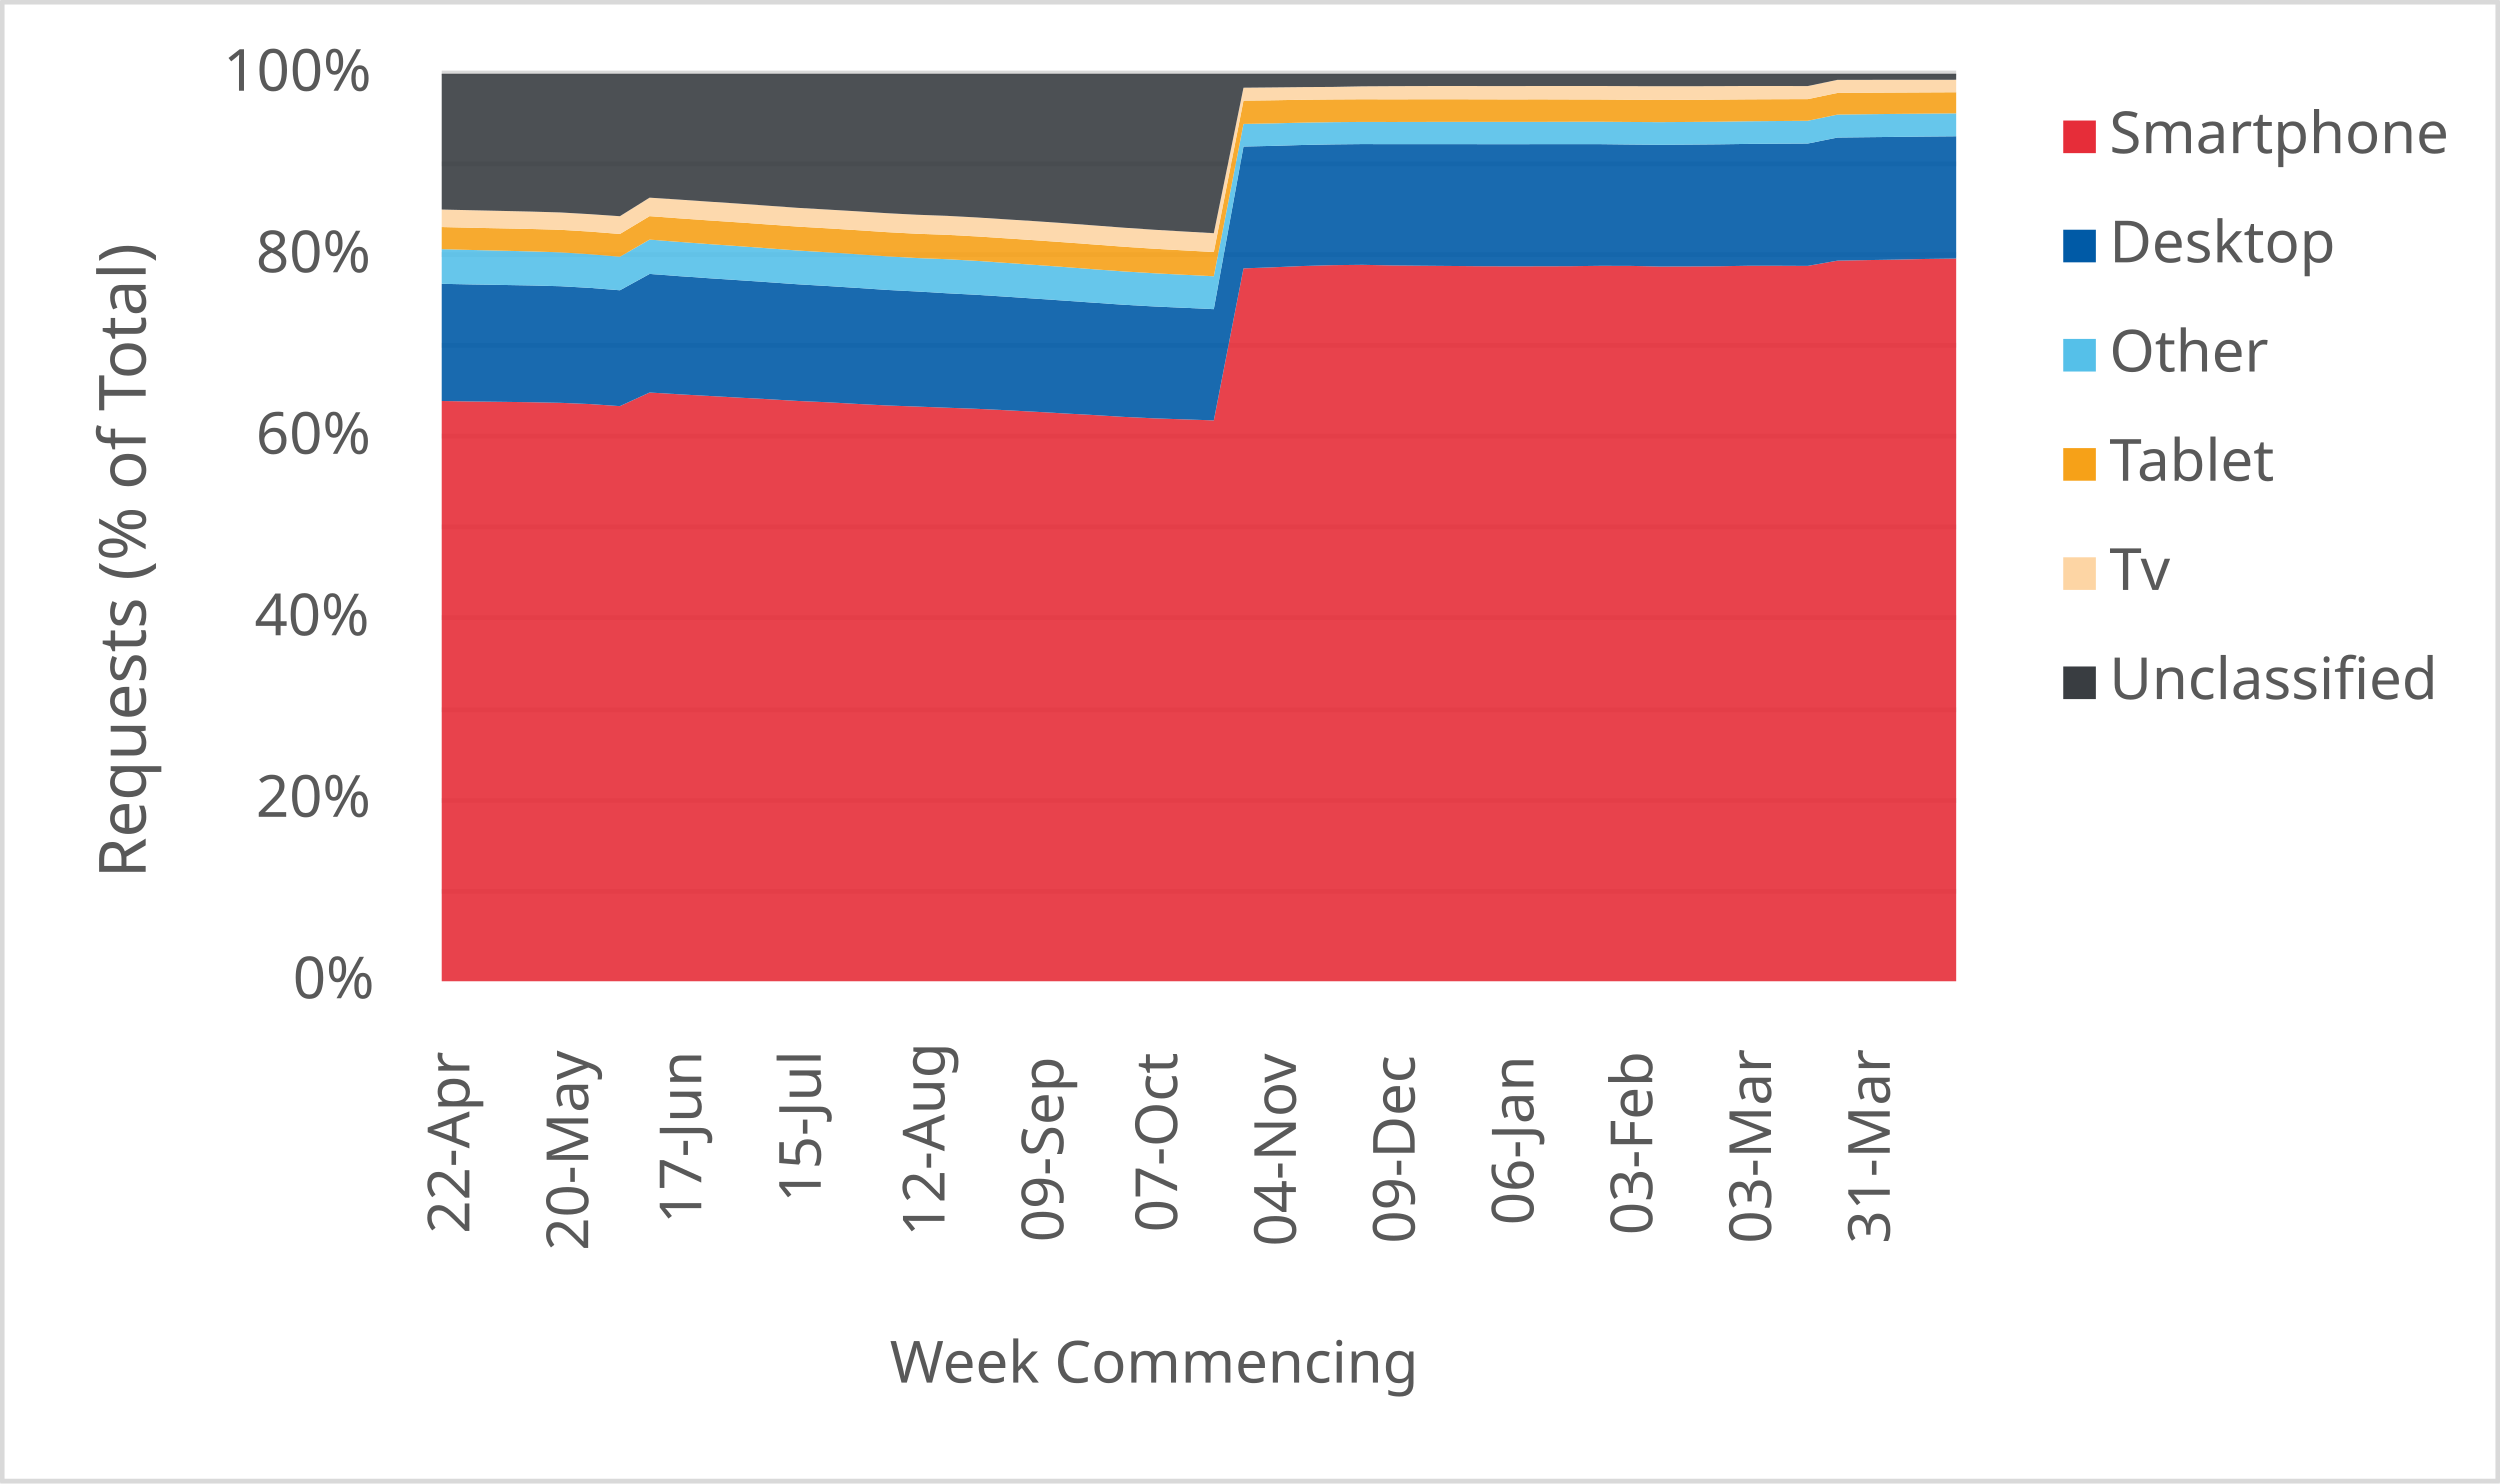
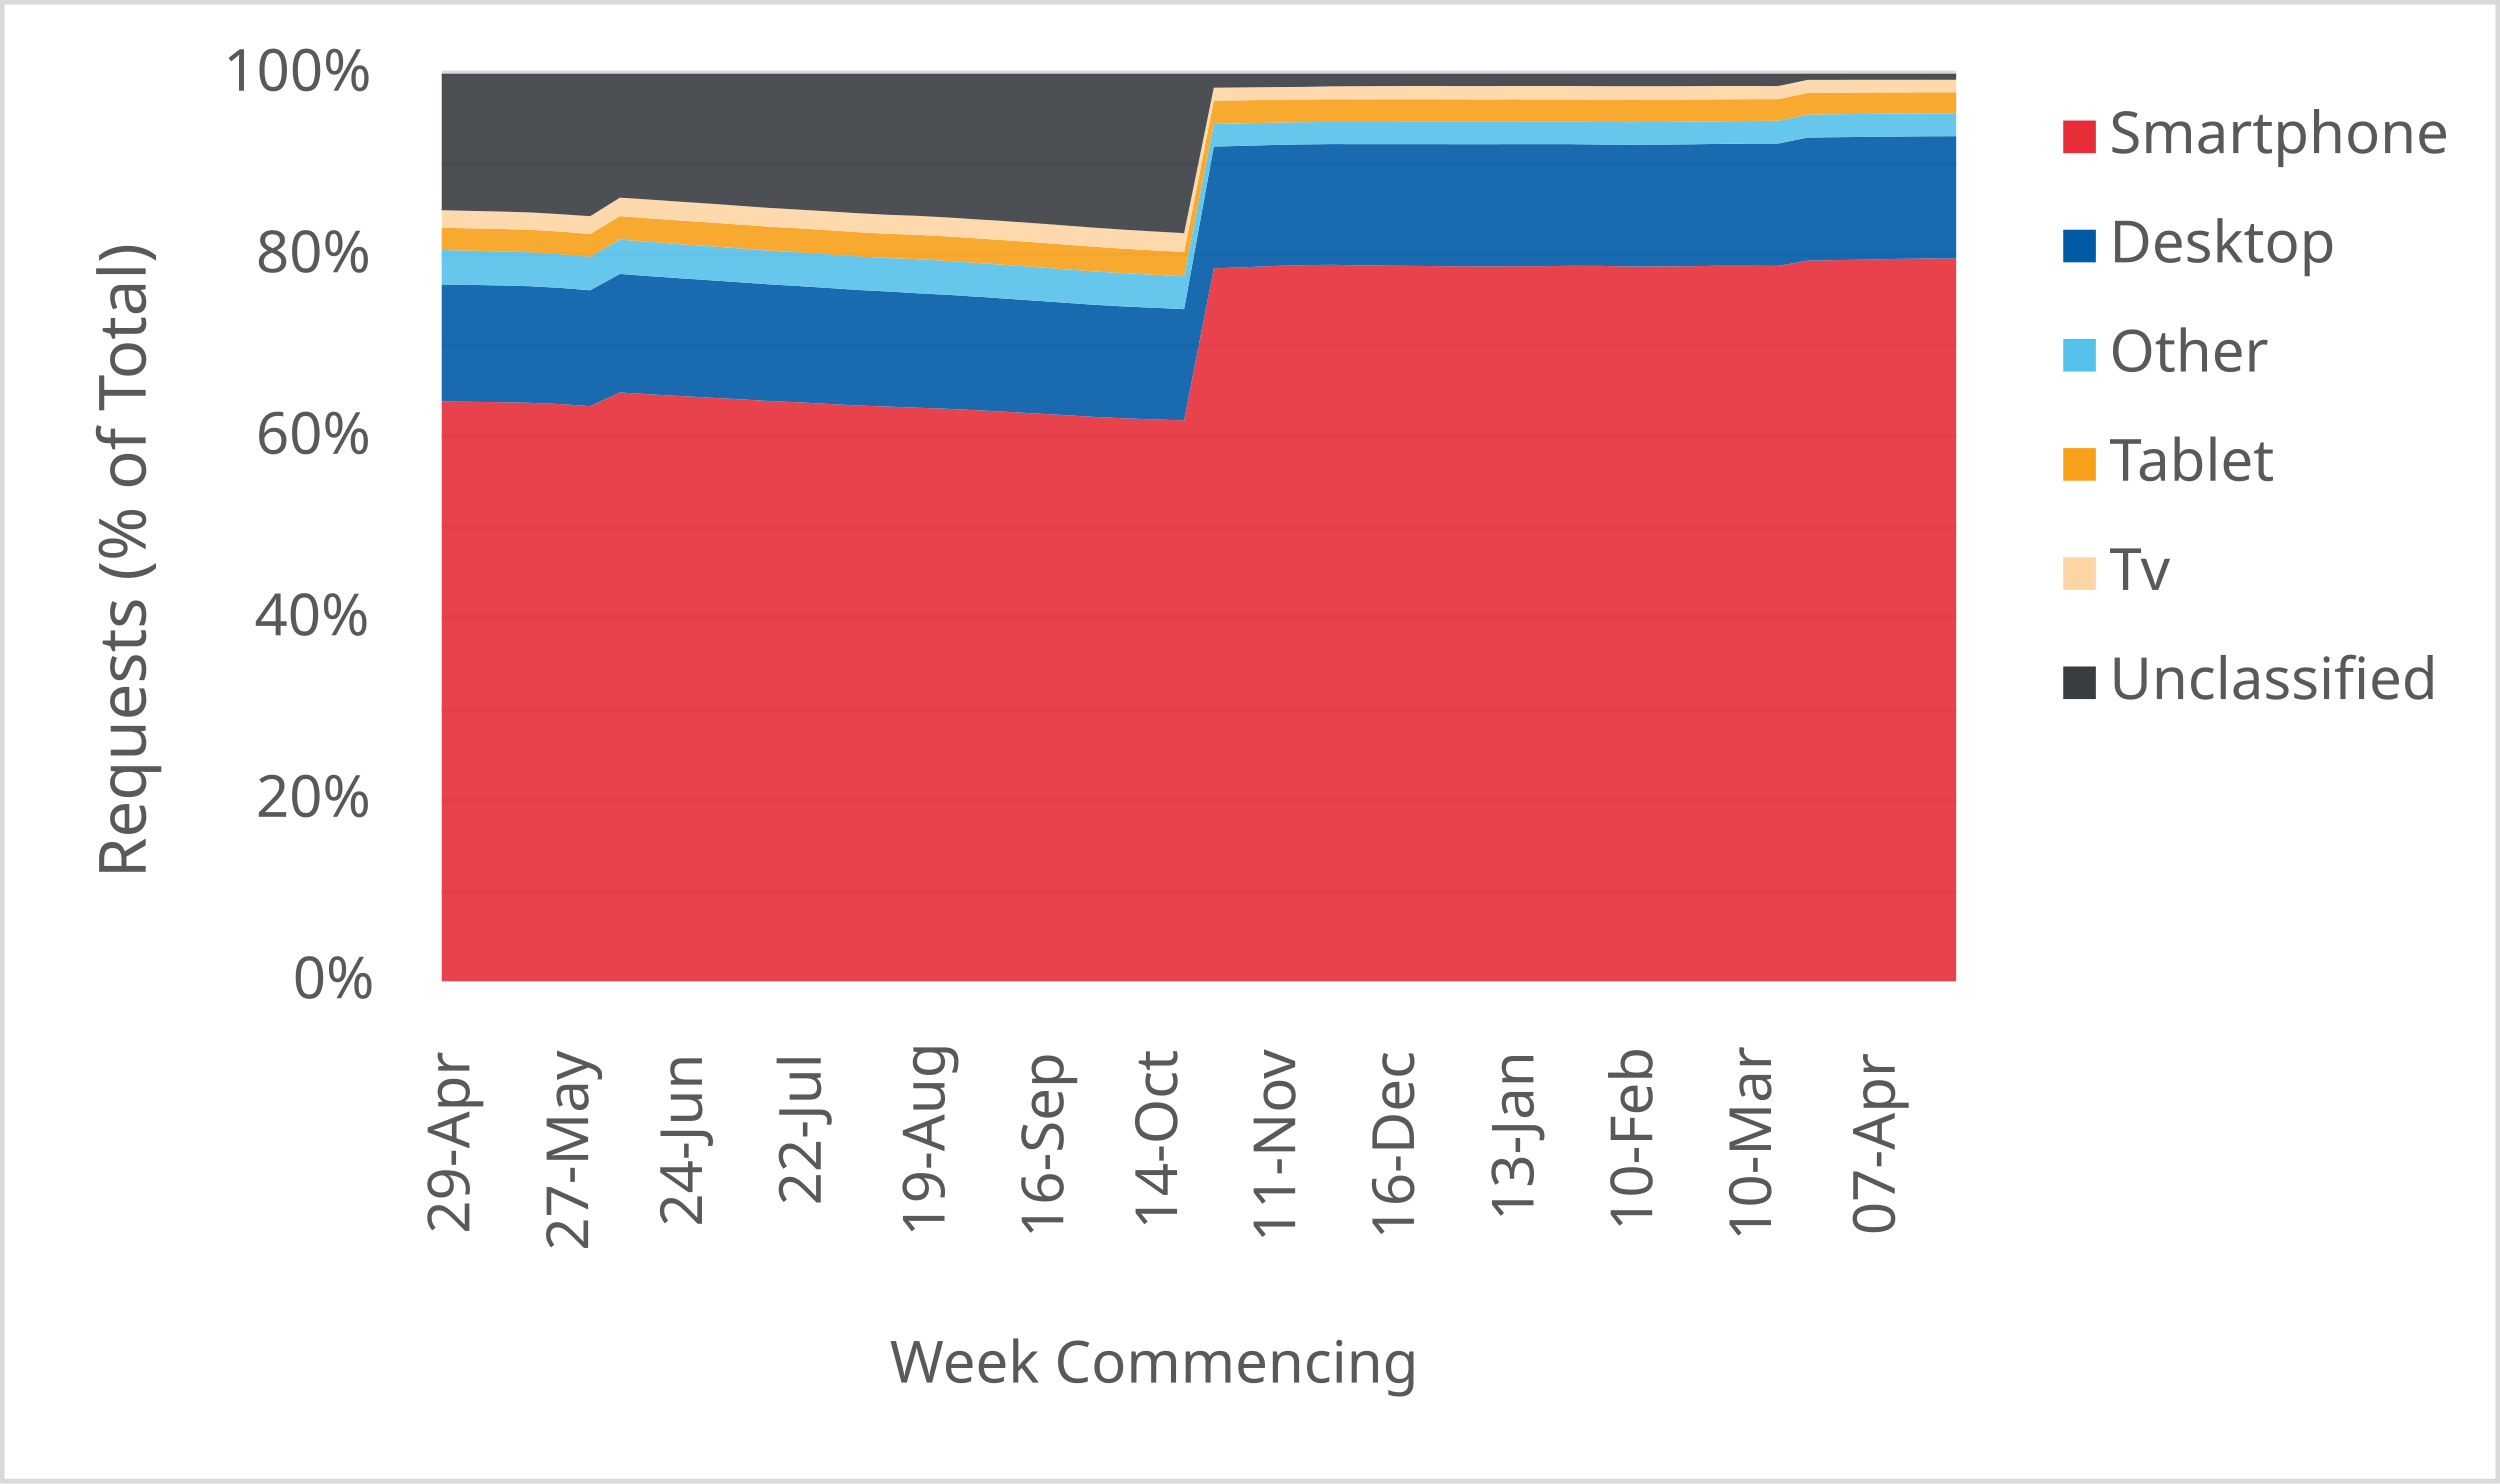
<svg xmlns="http://www.w3.org/2000/svg" width="1763" height="1046" xml:space="preserve" overflow="hidden">
  <defs>
    <clipPath id="clip0">
      <rect x="2917" y="346" width="1763" height="1046" />
    </clipPath>
  </defs>
  <g clip-path="url(#clip0)" transform="translate(-2917 -346)">
    <rect x="2918" y="347" width="1760" height="1043" fill="#FFFFFF" />
    <g>
      <path d="    M3228.5 974.532 4296.5 974.532    M3228.5 910.53 4296.5 910.53    M3228.5 846.528 4296.5 846.528    M3228.5 781.526 4296.5 781.526    M3228.5 717.524 4296.5 717.524    M3228.5 653.522 4296.5 653.522    M3228.5 589.52 4296.5 589.52    M3228.5 525.517 4296.5 525.517    M3228.5 461.515 4296.5 461.515    M3228.5 397.5 4296.5 397.5" stroke="#D9D9D9" stroke-width="3.438" stroke-linejoin="round" stroke-miterlimit="10" fill="none" />
    </g>
    <g>
      <path d="M 1038.5 4296.5 1038.5" stroke="#D9D9D9" stroke-width="3.438" stroke-linejoin="round" stroke-miterlimit="10" fill="none" fill-rule="evenodd" />
    </g>
    <g>
-       <text fill="#595959" font-family="Verdana,sans-serif" font-weight="400" font-size="41" transform="matrix(6.12323e-17 -1 1 6.12323e-17 3248 1216)">22-Apr</text>
+       <text fill="#595959" font-family="Verdana,sans-serif" font-weight="400" font-size="41" transform="matrix(6.12323e-17 -1 1 6.12323e-17 3248 1216)">29-Apr</text>
    </g>
    <g>
-       <text fill="#595959" font-family="Verdana,sans-serif" font-weight="400" font-size="41" transform="matrix(6.12323e-17 -1 1 6.12323e-17 3331.765 1228)">20-May</text>
+       <text fill="#595959" font-family="Verdana,sans-serif" font-weight="400" font-size="41" transform="matrix(6.12323e-17 -1 1 6.12323e-17 3331.765 1228)">27-May</text>
    </g>
    <g>
-       <text fill="#595959" font-family="Verdana,sans-serif" font-weight="400" font-size="41" transform="matrix(6.12323e-17 -1 1 6.12323e-17 3411.529 1209)">17-Jun</text>
+       <text fill="#595959" font-family="Verdana,sans-serif" font-weight="400" font-size="41" transform="matrix(6.12323e-17 -1 1 6.12323e-17 3412.029 1211)">24-Jun</text>
    </g>
    <g>
-       <text fill="#595959" font-family="Verdana,sans-serif" font-weight="400" font-size="41" transform="matrix(6.12323e-17 -1 1 6.12323e-17 3495.794 1194)">15-Jul</text>
+       <text fill="#595959" font-family="Verdana,sans-serif" font-weight="400" font-size="41" transform="matrix(6.12323e-17 -1 1 6.12323e-17 3495.794 1196)">22-Jul</text>
    </g>
    <g>
-       <text fill="#595959" font-family="Verdana,sans-serif" font-weight="400" font-size="41" transform="matrix(6.12323e-17 -1 1 6.12323e-17 3583.059 1218)">12-Aug</text>
+       <text fill="#595959" font-family="Verdana,sans-serif" font-weight="400" font-size="41" transform="matrix(6.12323e-17 -1 1 6.12323e-17 3583.059 1218)">19-Aug</text>
    </g>
    <g>
-       <text fill="#595959" font-family="Verdana,sans-serif" font-weight="400" font-size="41" transform="matrix(6.12323e-17 -1 1 6.12323e-17 3666.824 1222)">09-Sep</text>
+       <text fill="#595959" font-family="Verdana,sans-serif" font-weight="400" font-size="41" transform="matrix(6.12323e-17 -1 1 6.12323e-17 3666.824 1219)">16-Sep</text>
    </g>
    <g>
-       <text fill="#595959" font-family="Verdana,sans-serif" font-weight="400" font-size="41" transform="matrix(6.12323e-17 -1 1 6.12323e-17 3747.088 1215)">07-Oct</text>
+       <text fill="#595959" font-family="Verdana,sans-serif" font-weight="400" font-size="41" transform="matrix(6.12323e-17 -1 1 6.12323e-17 3747.088 1213)">14-Oct</text>
    </g>
    <g>
-       <text fill="#595959" font-family="Verdana,sans-serif" font-weight="400" font-size="41" transform="matrix(6.12323e-17 -1 1 6.12323e-17 3830.853 1225)">04-Nov</text>
+       <text fill="#595959" font-family="Verdana,sans-serif" font-weight="400" font-size="41" transform="matrix(6.12323e-17 -1 1 6.12323e-17 3830.353 1222)">11-Nov</text>
    </g>
    <g>
-       <text fill="#595959" font-family="Verdana,sans-serif" font-weight="400" font-size="41" transform="matrix(6.12323e-17 -1 1 6.12323e-17 3914.618 1223)">09-Dec</text>
+       <text fill="#595959" font-family="Verdana,sans-serif" font-weight="400" font-size="41" transform="matrix(6.12323e-17 -1 1 6.12323e-17 3914.118 1220)">16-Dec</text>
    </g>
    <g>
-       <text fill="#595959" font-family="Verdana,sans-serif" font-weight="400" font-size="41" transform="matrix(6.12323e-17 -1 1 6.12323e-17 3998.382 1210)">06-Jan</text>
+       <text fill="#595959" font-family="Verdana,sans-serif" font-weight="400" font-size="41" transform="matrix(6.12323e-17 -1 1 6.12323e-17 3998.382 1207)">13-Jan</text>
    </g>
    <g>
-       <text fill="#595959" font-family="Verdana,sans-serif" font-weight="400" font-size="41" transform="matrix(6.12323e-17 -1 1 6.12323e-17 4082.147 1217)">03-Feb</text>
+       <text fill="#595959" font-family="Verdana,sans-serif" font-weight="400" font-size="41" transform="matrix(6.12323e-17 -1 1 6.12323e-17 4082.147 1214)">10-Feb</text>
    </g>
    <g>
-       <text fill="#595959" font-family="Verdana,sans-serif" font-weight="400" font-size="41" transform="matrix(6.12323e-17 -1 1 6.12323e-17 4165.912 1223)">03-Mar</text>
+       <text fill="#595959" font-family="Verdana,sans-serif" font-weight="400" font-size="41" transform="matrix(6.12323e-17 -1 1 6.12323e-17 4165.912 1221)">10-Mar</text>
    </g>
    <g>
-       <text fill="#595959" font-family="Verdana,sans-serif" font-weight="400" font-size="41" transform="matrix(6.12323e-17 -1 1 6.12323e-17 4249.676 1223)">31-Mar</text>
+       <text fill="#595959" font-family="Verdana,sans-serif" font-weight="400" font-size="41" transform="matrix(6.12323e-17 -1 1 6.12323e-17 4253.176 1217)">07-Apr</text>
    </g>
    <g>
      <text fill="#595959" font-family="Verdana,sans-serif" font-weight="400" font-size="41" transform="matrix(1 0 0 1 3123.5 1050)">0%</text>
    </g>
    <g>
      <text fill="#595959" font-family="Verdana,sans-serif" font-weight="400" font-size="41" transform="matrix(1 0 0 1 3097.5 922)">20%</text>
    </g>
    <g>
      <text fill="#595959" font-family="Verdana,sans-serif" font-weight="400" font-size="41" transform="matrix(1 0 0 1 3096.5 794)">40%</text>
    </g>
    <g>
      <text fill="#595959" font-family="Verdana,sans-serif" font-weight="400" font-size="41" transform="matrix(1 0 0 1 3097.5 666)">60%</text>
    </g>
    <g>
      <text fill="#595959" font-family="Verdana,sans-serif" font-weight="400" font-size="41" transform="matrix(1 0 0 1 3097.5 538)">80%</text>
    </g>
    <g>
      <text fill="#595959" font-family="Verdana,sans-serif" font-weight="400" font-size="41" transform="matrix(1 0 0 1 3074.5 410)">100%</text>
    </g>
    <g>
      <text fill="#595959" font-family="Verdana,sans-serif" font-weight="400" font-size="41" transform="matrix(1 0 0 1 3544.5 1321)">Week Commencing</text>
    </g>
    <g>
      <text fill="#595959" font-family="Verdana,sans-serif" font-weight="400" font-size="46" transform="matrix(6.12323e-17 -1 1 6.12323e-17 3019.73 965.25)">Requests (% of Total)</text>
    </g>
    <rect x="2918.5" y="347.5" width="1760" height="1043" stroke="#D9D9D9" stroke-width="3.438" stroke-linejoin="round" stroke-miterlimit="10" fill="none" />
    <g>
-       <path d="M3228.5 1038 3249.441 1038 3270.382 1038 3291.324 1038 3312.265 1038 3333.206 1038 3354.147 1038 3375.088 1038 3396.029 1038 3416.971 1038 3437.912 1038 3458.853 1038 3479.794 1038 3500.735 1038 3521.676 1038 3542.618 1038 3563.559 1038 3584.5 1038 3605.441 1038 3626.382 1038 3647.324 1038 3668.265 1038 3689.206 1038 3710.147 1038 3731.088 1038 3752.029 1038 3772.971 1038 3793.912 1038 3814.853 1038 3835.794 1038 3856.735 1038 3877.676 1038 3898.618 1038 3919.559 1038 3940.5 1038 3961.441 1038 3982.382 1038 4003.324 1038 4024.265 1038 4045.206 1038 4066.147 1038 4087.088 1038 4108.029 1038 4128.971 1038 4149.912 1038 4170.853 1038 4191.794 1038 4212.735 1038 4233.676 1038 4254.618 1038 4275.559 1038 4296.5 1038 4296.5 528.321 4275.559 528.604 4254.618 529.072 4233.676 529.421 4212.735 529.807 4191.794 533.506 4170.853 533.403 4149.912 533.402 4128.971 533.776 4108.029 533.896 4087.088 533.957 4066.147 533.484 4045.206 533.453 4024.265 533.723 4003.324 533.785 3982.382 533.829 3961.441 533.75 3940.5 533.558 3919.559 533.379 3898.618 533.184 3877.676 532.739 3856.735 532.995 3835.794 533.588 3814.853 534.489 3793.912 535.265 3772.971 642.459 3752.029 641.735 3731.088 641.027 3710.147 640.033 3689.206 638.744 3668.265 637.595 3647.324 636.389 3626.382 635.283 3605.441 634.28 3584.5 633.512 3563.559 632.703 3542.618 631.942 3521.676 630.857 3500.735 629.684 3479.794 628.757 3458.853 627.518 3437.912 626.396 3416.971 625.243 3396.029 624.067 3375.088 622.802 3354.147 632.405 3333.206 630.953 3312.265 630.073 3291.324 629.641 3270.382 629.364 3249.441 629.112 3228.5 628.771 3228.5 1038Z" fill="#e62d39" opacity="0.9" />
+       <path d="M3228.5 1038 3249.441 1038 3270.382 1038 3291.324 1038 3312.265 1038 3333.206 1038 3354.147 1038 3375.088 1038 3396.029 1038 3416.971 1038 3437.912 1038 3458.853 1038 3479.794 1038 3500.735 1038 3521.676 1038 3542.618 1038 3563.559 1038 3584.5 1038 3605.441 1038 3626.382 1038 3647.324 1038 3668.265 1038 3689.206 1038 3710.147 1038 3731.088 1038 3752.029 1038 3772.971 1038 3793.912 1038 3814.853 1038 3835.794 1038 3856.735 1038 3877.676 1038 3898.618 1038 3919.559 1038 3940.5 1038 3961.441 1038 3982.382 1038 4003.324 1038 4024.265 1038 4045.206 1038 4066.147 1038 4087.088 1038 4108.029 1038 4128.971 1038 4149.912 1038 4170.853 1038 4191.794 1038 4212.735 1038 4233.676 1038 4254.618 1038 4275.559 1038 4296.5 1038 4296.5 528.382 4275.559 528.321 4254.618 528.604 4233.676 529.072 4212.735 529.421 4191.794 529.807 4170.853 533.506 4149.912 533.403 4128.971 533.402 4108.029 533.776 4087.088 533.896 4066.147 533.957 4045.206 533.484 4024.265 533.453 4003.324 533.723 3982.382 533.785 3961.441 533.829 3940.5 533.75 3919.559 533.558 3898.618 533.379 3877.676 533.184 3856.735 532.739 3835.794 532.995 3814.853 533.588 3793.912 534.489 3772.971 535.265 3752.029 642.459 3731.088 641.735 3710.147 641.027 3689.206 640.033 3668.265 638.744 3647.324 637.595 3626.382 636.389 3605.441 635.283 3584.5 634.28 3563.559 633.512 3542.618 632.703 3521.676 631.942 3500.735 630.857 3479.794 629.684 3458.853 628.757 3437.912 627.518 3416.971 626.396 3396.029 625.243 3375.088 624.067 3354.147 622.802 3333.206 632.405 3312.265 630.953 3291.324 630.073 3270.382 629.641 3249.441 629.364 3228.5 629.112 3228.5 1038Z" fill="#e62d39" opacity="0.9" />
    </g>
    <g>
-       <path d="M3228.5 628.771 3249.441 629.112 3270.382 629.364 3291.324 629.641 3312.265 630.073 3333.206 630.953 3354.147 632.405 3375.088 622.802 3396.029 624.067 3416.971 625.243 3437.912 626.396 3458.853 627.518 3479.794 628.757 3500.735 629.684 3521.676 630.857 3542.618 631.942 3563.559 632.703 3584.5 633.512 3605.441 634.28 3626.382 635.283 3647.324 636.389 3668.265 637.595 3689.206 638.744 3710.147 640.033 3731.088 641.027 3752.029 641.735 3772.971 642.459 3793.912 535.265 3814.853 534.489 3835.794 533.588 3856.735 532.995 3877.676 532.739 3898.618 533.184 3919.559 533.379 3940.5 533.558 3961.441 533.75 3982.382 533.829 4003.324 533.785 4024.265 533.723 4045.206 533.453 4066.147 533.484 4087.088 533.957 4108.029 533.896 4128.971 533.776 4149.912 533.402 4170.853 533.403 4191.794 533.506 4212.735 529.807 4233.676 529.421 4254.618 529.072 4275.559 528.604 4296.5 528.321 4296.5 442.1 4275.559 442.291 4254.618 442.518 4233.676 442.754 4212.735 443.004 4191.794 447.227 4170.853 447.337 4149.912 447.478 4128.971 447.781 4108.029 447.974 4087.088 448.117 4066.147 447.907 4045.206 447.651 4024.265 447.637 4003.324 447.655 3982.382 447.685 3961.441 447.673 3940.5 447.627 3919.559 447.632 3898.618 447.657 3877.676 447.598 3856.735 447.824 3835.794 448.234 3814.853 448.86 3793.912 449.345 3772.971 564.013 3752.029 563.057 3731.088 562.12 3710.147 560.959 3689.206 559.518 3668.265 558.042 3647.324 556.618 3626.382 555.219 3605.441 553.875 3584.5 552.795 3563.559 551.548 3542.618 550.451 3521.676 549.056 3500.735 547.707 3479.794 546.489 3458.853 545.007 3437.912 543.587 3416.971 542.207 3396.029 540.752 3375.088 539.185 3354.147 550.694 3333.206 549.031 3312.265 547.842 3291.324 547.297 3270.382 546.921 3249.441 546.577 3228.5 546.14 3228.5 628.771Z" fill="#005aa6" opacity="0.9" />
+       <path d="M3228.5 629.112 3249.441 629.364 3270.382 629.641 3291.324 630.073 3312.265 630.953 3333.206 632.405 3354.147 622.802 3375.088 624.067 3396.029 625.243 3416.971 626.396 3437.912 627.518 3458.853 628.757 3479.794 629.684 3500.735 630.857 3521.676 631.942 3542.618 632.703 3563.559 633.512 3584.5 634.28 3605.441 635.283 3626.382 636.389 3647.324 637.595 3668.265 638.744 3689.206 640.033 3710.147 641.027 3731.088 641.735 3752.029 642.459 3772.971 535.265 3793.912 534.489 3814.853 533.588 3835.794 532.995 3856.735 532.739 3877.676 533.184 3898.618 533.379 3919.559 533.558 3940.5 533.75 3961.441 533.829 3982.382 533.785 4003.324 533.723 4024.265 533.453 4045.206 533.484 4066.147 533.957 4087.088 533.896 4108.029 533.776 4128.971 533.402 4149.912 533.403 4170.853 533.506 4191.794 529.807 4212.735 529.421 4233.676 529.072 4254.618 528.604 4275.559 528.321 4296.5 528.382 4296.5 442.054 4275.559 442.1 4254.618 442.291 4233.676 442.518 4212.735 442.754 4191.794 443.004 4170.853 447.227 4149.912 447.337 4128.971 447.478 4108.029 447.781 4087.088 447.974 4066.147 448.117 4045.206 447.907 4024.265 447.651 4003.324 447.637 3982.382 447.655 3961.441 447.685 3940.5 447.673 3919.559 447.627 3898.618 447.632 3877.676 447.657 3856.735 447.598 3835.794 447.824 3814.853 448.234 3793.912 448.86 3772.971 449.345 3752.029 564.013 3731.088 563.057 3710.147 562.12 3689.206 560.959 3668.265 559.518 3647.324 558.042 3626.382 556.618 3605.441 555.219 3584.5 553.875 3563.559 552.795 3542.618 551.548 3521.676 550.451 3500.735 549.056 3479.794 547.707 3458.853 546.489 3437.912 545.007 3416.971 543.587 3396.029 542.207 3375.088 540.752 3354.147 539.185 3333.206 550.694 3312.265 549.031 3291.324 547.842 3270.382 547.297 3249.441 546.921 3228.5 546.577 3228.5 629.112Z" fill="#005aa6" opacity="0.9" />
    </g>
    <g>
-       <path d="M3228.5 546.14 3249.441 546.577 3270.382 546.921 3291.324 547.297 3312.265 547.842 3333.206 549.031 3354.147 550.694 3375.088 539.185 3396.029 540.752 3416.971 542.207 3437.912 543.587 3458.853 545.007 3479.794 546.489 3500.735 547.707 3521.676 549.056 3542.618 550.451 3563.559 551.548 3584.5 552.795 3605.441 553.875 3626.382 555.219 3647.324 556.618 3668.265 558.042 3689.206 559.518 3710.147 560.959 3731.088 562.12 3752.029 563.057 3772.971 564.013 3793.912 449.345 3814.853 448.86 3835.794 448.234 3856.735 447.824 3877.676 447.598 3898.618 447.657 3919.559 447.632 3940.5 447.627 3961.441 447.673 3982.382 447.685 4003.324 447.655 4024.265 447.637 4045.206 447.651 4066.147 447.907 4087.088 448.117 4108.029 447.974 4128.971 447.781 4149.912 447.478 4170.853 447.337 4191.794 447.227 4212.735 443.004 4233.676 442.754 4254.618 442.518 4275.559 442.291 4296.5 442.1 4296.5 425.944 4275.559 426.114 4254.618 426.312 4233.676 426.552 4212.735 426.813 4191.794 431.169 4170.853 431.34 4149.912 431.525 4128.971 431.817 4108.029 431.994 4087.088 432.133 4066.147 432.004 4045.206 431.847 4024.265 431.866 4003.324 431.932 3982.382 431.96 3961.441 431.956 3940.5 431.941 3919.559 431.967 3898.618 432.02 3877.676 431.975 3856.735 432.156 3835.794 432.475 3814.853 433.008 3793.912 433.391 3772.971 540.829 3752.029 539.772 3731.088 538.715 3710.147 537.463 3689.206 535.947 3668.265 534.359 3647.324 532.848 3626.382 531.386 3605.441 529.944 3584.5 528.77 3563.559 527.971 3542.618 526.791 3521.676 525.312 3500.735 523.935 3479.794 522.677 3458.853 521.121 3437.912 519.591 3416.971 518.136 3396.029 516.6 3375.088 514.966 3354.147 527.044 3333.206 525.302 3312.265 523.956 3291.324 523.28 3270.382 522.767 3249.441 522.275 3228.5 521.706 3228.5 546.14Z" fill="#55c0e9" opacity="0.9" />
+       <path d="M3228.5 546.577 3249.441 546.921 3270.382 547.297 3291.324 547.842 3312.265 549.031 3333.206 550.694 3354.147 539.185 3375.088 540.752 3396.029 542.207 3416.971 543.587 3437.912 545.007 3458.853 546.489 3479.794 547.707 3500.735 549.056 3521.676 550.451 3542.618 551.548 3563.559 552.795 3584.5 553.875 3605.441 555.219 3626.382 556.618 3647.324 558.042 3668.265 559.518 3689.206 560.959 3710.147 562.12 3731.088 563.057 3752.029 564.013 3772.971 449.345 3793.912 448.86 3814.853 448.234 3835.794 447.824 3856.735 447.598 3877.676 447.657 3898.618 447.632 3919.559 447.627 3940.5 447.673 3961.441 447.685 3982.382 447.655 4003.324 447.637 4024.265 447.651 4045.206 447.907 4066.147 448.117 4087.088 447.974 4108.029 447.781 4128.971 447.478 4149.912 447.337 4170.853 447.227 4191.794 443.004 4212.735 442.754 4233.676 442.518 4254.618 442.291 4275.559 442.1 4296.5 442.054 4296.5 425.927 4275.559 425.944 4254.618 426.114 4233.676 426.312 4212.735 426.552 4191.794 426.813 4170.853 431.169 4149.912 431.34 4128.971 431.525 4108.029 431.817 4087.088 431.994 4066.147 432.133 4045.206 432.004 4024.265 431.847 4003.324 431.866 3982.382 431.932 3961.441 431.96 3940.5 431.956 3919.559 431.941 3898.618 431.967 3877.676 432.02 3856.735 431.975 3835.794 432.156 3814.853 432.475 3793.912 433.008 3772.971 433.391 3752.029 540.829 3731.088 539.772 3710.147 538.715 3689.206 537.463 3668.265 535.947 3647.324 534.359 3626.382 532.848 3605.441 531.386 3584.5 529.944 3563.559 528.77 3542.618 527.971 3521.676 526.791 3500.735 525.312 3479.794 523.935 3458.853 522.677 3437.912 521.121 3416.971 519.591 3396.029 518.136 3375.088 516.6 3354.147 514.966 3333.206 527.044 3312.265 525.302 3291.324 523.956 3270.382 523.28 3249.441 522.767 3228.5 522.275 3228.5 546.577Z" fill="#55c0e9" opacity="0.9" />
    </g>
    <g>
-       <path d="M3228.5 521.706 3249.441 522.275 3270.382 522.767 3291.324 523.28 3312.265 523.956 3333.206 525.302 3354.147 527.044 3375.088 514.966 3396.029 516.6 3416.971 518.136 3437.912 519.591 3458.853 521.121 3479.794 522.677 3500.735 523.935 3521.676 525.312 3542.618 526.791 3563.559 527.971 3584.5 528.77 3605.441 529.944 3626.382 531.386 3647.324 532.848 3668.265 534.359 3689.206 535.947 3710.147 537.463 3731.088 538.715 3752.029 539.772 3772.971 540.829 3793.912 433.391 3814.853 433.008 3835.794 432.475 3856.735 432.156 3877.676 431.975 3898.618 432.02 3919.559 431.967 3940.5 431.941 3961.441 431.956 3982.382 431.96 4003.324 431.932 4024.265 431.866 4045.206 431.847 4066.147 432.004 4087.088 432.133 4108.029 431.994 4128.971 431.817 4149.912 431.525 4170.853 431.34 4191.794 431.169 4212.735 426.813 4233.676 426.552 4254.618 426.312 4275.559 426.114 4296.5 425.944 4296.5 411.05 4275.559 411.155 4254.618 411.272 4233.676 411.395 4212.735 411.525 4191.794 415.892 4170.853 415.959 4149.912 416.055 4128.971 416.235 4108.029 416.407 4087.088 416.478 4066.147 416.348 4045.206 416.156 4024.265 416.124 4003.324 416.056 3982.382 416.095 3961.441 416.047 3940.5 416 3919.559 416.006 3898.618 416.052 3877.676 415.999 3856.735 416.124 3835.794 416.334 3814.853 416.713 3793.912 416.981 3772.971 523.736 3752.029 522.572 3731.088 521.407 3710.147 520.04 3689.206 518.476 3668.265 516.913 3647.324 515.447 3626.382 514.061 3605.441 512.702 3584.5 511.58 3563.559 510.829 3542.618 509.718 3521.676 508.318 3500.735 507.017 3479.794 505.812 3458.853 504.317 3437.912 502.834 3416.971 501.443 3396.029 499.974 3375.088 498.424 3354.147 510.994 3333.206 509.32 3312.265 508.048 3291.324 507.461 3270.382 507.023 3249.441 506.608 3228.5 506.107 3228.5 521.706Z" fill="#f6a118" opacity="0.9" />
+       <path d="M3228.5 522.275 3249.441 522.767 3270.382 523.28 3291.324 523.956 3312.265 525.302 3333.206 527.044 3354.147 514.966 3375.088 516.6 3396.029 518.136 3416.971 519.591 3437.912 521.121 3458.853 522.677 3479.794 523.935 3500.735 525.312 3521.676 526.791 3542.618 527.971 3563.559 528.77 3584.5 529.944 3605.441 531.386 3626.382 532.848 3647.324 534.359 3668.265 535.947 3689.206 537.463 3710.147 538.715 3731.088 539.772 3752.029 540.829 3772.971 433.391 3793.912 433.008 3814.853 432.475 3835.794 432.156 3856.735 431.975 3877.676 432.02 3898.618 431.967 3919.559 431.941 3940.5 431.956 3961.441 431.96 3982.382 431.932 4003.324 431.866 4024.265 431.847 4045.206 432.004 4066.147 432.133 4087.088 431.994 4108.029 431.817 4128.971 431.525 4149.912 431.34 4170.853 431.169 4191.794 426.813 4212.735 426.552 4233.676 426.312 4254.618 426.114 4275.559 425.944 4296.5 425.927 4296.5 411.085 4275.559 411.05 4254.618 411.155 4233.676 411.272 4212.735 411.395 4191.794 411.525 4170.853 415.892 4149.912 415.959 4128.971 416.055 4108.029 416.235 4087.088 416.407 4066.147 416.478 4045.206 416.348 4024.265 416.156 4003.324 416.124 3982.382 416.056 3961.441 416.095 3940.5 416.047 3919.559 416 3898.618 416.006 3877.676 416.052 3856.735 415.999 3835.794 416.124 3814.853 416.334 3793.912 416.713 3772.971 416.981 3752.029 523.736 3731.088 522.572 3710.147 521.407 3689.206 520.04 3668.265 518.476 3647.324 516.913 3626.382 515.447 3605.441 514.061 3584.5 512.702 3563.559 511.58 3542.618 510.829 3521.676 509.718 3500.735 508.318 3479.794 507.017 3458.853 505.812 3437.912 504.317 3416.971 502.834 3396.029 501.443 3375.088 499.974 3354.147 498.424 3333.206 510.994 3312.265 509.32 3291.324 508.048 3270.382 507.461 3249.441 507.023 3228.5 506.608 3228.5 522.275Z" fill="#f6a118" opacity="0.9" />
    </g>
    <g>
-       <path d="M3228.5 506.107 3249.441 506.608 3270.382 507.023 3291.324 507.461 3312.265 508.048 3333.206 509.32 3354.147 510.994 3375.088 498.424 3396.029 499.974 3416.971 501.443 3437.912 502.834 3458.853 504.317 3479.794 505.812 3500.735 507.017 3521.676 508.318 3542.618 509.718 3563.559 510.829 3584.5 511.58 3605.441 512.702 3626.382 514.061 3647.324 515.447 3668.265 516.913 3689.206 518.476 3710.147 520.04 3731.088 521.407 3752.029 522.572 3772.971 523.736 3793.912 416.981 3814.853 416.713 3835.794 416.334 3856.735 416.124 3877.676 415.999 3898.618 416.052 3919.559 416.006 3940.5 416 3961.441 416.047 3982.382 416.095 4003.324 416.056 4024.265 416.124 4045.206 416.156 4066.147 416.348 4087.088 416.478 4108.029 416.407 4128.971 416.235 4149.912 416.055 4170.853 415.959 4191.794 415.892 4212.735 411.525 4233.676 411.395 4254.618 411.272 4275.559 411.155 4296.5 411.05 4296.5 402.25 4275.559 402.264 4254.618 402.277 4233.676 402.303 4212.735 402.312 4191.794 406.69 4170.853 406.65 4149.912 406.637 4128.971 406.739 4108.029 406.791 4087.088 406.79 4066.147 406.754 4045.206 406.642 4024.265 406.665 4003.324 406.65 3982.382 406.69 3961.441 406.674 3940.5 406.644 3919.559 406.677 3898.618 406.749 3877.676 406.882 3856.735 407.298 3835.794 407.421 3814.853 407.65 3793.912 407.855 3772.971 510.457 3752.029 509.254 3731.088 508.033 3710.147 506.618 3689.206 505.021 3668.265 503.449 3647.324 501.994 3626.382 500.675 3605.441 499.325 3584.5 498.199 3563.559 497.433 3542.618 496.349 3521.676 495.025 3500.735 493.791 3479.794 492.592 3458.853 491.083 3437.912 489.59 3416.971 488.206 3396.029 486.758 3375.088 485.393 3354.147 498.472 3333.206 497.038 3312.265 495.823 3291.324 495.202 3270.382 494.72 3249.441 494.253 3228.5 493.775 3228.5 506.107Z" fill="#fdd5a4" opacity="0.9" />
+       <path d="M3228.5 506.608 3249.441 507.023 3270.382 507.461 3291.324 508.048 3312.265 509.32 3333.206 510.994 3354.147 498.424 3375.088 499.974 3396.029 501.443 3416.971 502.834 3437.912 504.317 3458.853 505.812 3479.794 507.017 3500.735 508.318 3521.676 509.718 3542.618 510.829 3563.559 511.58 3584.5 512.702 3605.441 514.061 3626.382 515.447 3647.324 516.913 3668.265 518.476 3689.206 520.04 3710.147 521.407 3731.088 522.572 3752.029 523.736 3772.971 416.981 3793.912 416.713 3814.853 416.334 3835.794 416.124 3856.735 415.999 3877.676 416.052 3898.618 416.006 3919.559 416 3940.5 416.047 3961.441 416.095 3982.382 416.056 4003.324 416.124 4024.265 416.156 4045.206 416.348 4066.147 416.478 4087.088 416.407 4108.029 416.235 4128.971 416.055 4149.912 415.959 4170.853 415.892 4191.794 411.525 4212.735 411.395 4233.676 411.272 4254.618 411.155 4275.559 411.05 4296.5 411.085 4296.5 402.273 4275.559 402.25 4254.618 402.264 4233.676 402.277 4212.735 402.303 4191.794 402.312 4170.853 406.69 4149.912 406.65 4128.971 406.637 4108.029 406.739 4087.088 406.791 4066.147 406.79 4045.206 406.754 4024.265 406.642 4003.324 406.665 3982.382 406.65 3961.441 406.69 3940.5 406.674 3919.559 406.644 3898.618 406.677 3877.676 406.749 3856.735 406.882 3835.794 407.298 3814.853 407.421 3793.912 407.65 3772.971 407.855 3752.029 510.457 3731.088 509.254 3710.147 508.033 3689.206 506.618 3668.265 505.021 3647.324 503.449 3626.382 501.994 3605.441 500.675 3584.5 499.325 3563.559 498.199 3542.618 497.433 3521.676 496.349 3500.735 495.025 3479.794 493.791 3458.853 492.592 3437.912 491.083 3416.971 489.59 3396.029 488.206 3375.088 486.758 3354.147 485.393 3333.206 498.472 3312.265 497.038 3291.324 495.823 3270.382 495.202 3249.441 494.72 3228.5 494.253 3228.5 506.608Z" fill="#fdd5a4" opacity="0.9" />
    </g>
    <g>
-       <path d="M3228.5 493.775 3249.441 494.253 3270.382 494.72 3291.324 495.202 3312.265 495.823 3333.206 497.038 3354.147 498.472 3375.088 485.393 3396.029 486.758 3416.971 488.206 3437.912 489.59 3458.853 491.083 3479.794 492.592 3500.735 493.791 3521.676 495.025 3542.618 496.349 3563.559 497.433 3584.5 498.199 3605.441 499.325 3626.382 500.675 3647.324 501.994 3668.265 503.449 3689.206 505.021 3710.147 506.618 3731.088 508.033 3752.029 509.254 3772.971 510.457 3793.912 407.855 3814.853 407.65 3835.794 407.421 3856.735 407.298 3877.676 406.882 3898.618 406.749 3919.559 406.677 3940.5 406.644 3961.441 406.674 3982.382 406.69 4003.324 406.65 4024.265 406.665 4045.206 406.642 4066.147 406.754 4087.088 406.79 4108.029 406.791 4128.971 406.739 4149.912 406.637 4170.853 406.65 4191.794 406.69 4212.735 402.312 4233.676 402.303 4254.618 402.277 4275.559 402.264 4296.5 402.25 4296.5 398 4275.559 398 4254.618 398 4233.676 398 4212.735 398 4191.794 398 4170.853 398 4149.912 398 4128.971 398 4108.029 398 4087.088 398 4066.147 398 4045.206 398 4024.265 398 4003.324 398 3982.382 398 3961.441 398 3940.5 398 3919.559 398 3898.618 398 3877.676 398 3856.735 398 3835.794 398 3814.853 398 3793.912 398 3772.971 398 3752.029 398 3731.088 398 3710.147 398 3689.206 398 3668.265 398 3647.324 398 3626.382 398 3605.441 398 3584.5 398 3563.559 398 3542.618 398 3521.676 398 3500.735 398 3479.794 398 3458.853 398 3437.912 398 3416.971 398 3396.029 398 3375.088 398 3354.147 398 3333.206 398 3312.265 398 3291.324 398 3270.382 398 3249.441 398 3228.5 398 3228.5 493.775Z" fill="#393d41" opacity="0.9" />
+       <path d="M3228.5 494.253 3249.441 494.72 3270.382 495.202 3291.324 495.823 3312.265 497.038 3333.206 498.472 3354.147 485.393 3375.088 486.758 3396.029 488.206 3416.971 489.59 3437.912 491.083 3458.853 492.592 3479.794 493.791 3500.735 495.025 3521.676 496.349 3542.618 497.433 3563.559 498.199 3584.5 499.325 3605.441 500.675 3626.382 501.994 3647.324 503.449 3668.265 505.021 3689.206 506.618 3710.147 508.033 3731.088 509.254 3752.029 510.457 3772.971 407.855 3793.912 407.65 3814.853 407.421 3835.794 407.298 3856.735 406.882 3877.676 406.749 3898.618 406.677 3919.559 406.644 3940.5 406.674 3961.441 406.69 3982.382 406.65 4003.324 406.665 4024.265 406.642 4045.206 406.754 4066.147 406.79 4087.088 406.791 4108.029 406.739 4128.971 406.637 4149.912 406.65 4170.853 406.69 4191.794 402.312 4212.735 402.303 4233.676 402.277 4254.618 402.264 4275.559 402.25 4296.5 402.273 4296.5 398 4275.559 398 4254.618 398 4233.676 398 4212.735 398 4191.794 398 4170.853 398 4149.912 398 4128.971 398 4108.029 398 4087.088 398 4066.147 398 4045.206 398 4024.265 398 4003.324 398 3982.382 398 3961.441 398 3940.5 398 3919.559 398 3898.618 398 3877.676 398 3856.735 398 3835.794 398 3814.853 398 3793.912 398 3772.971 398 3752.029 398 3731.088 398 3710.147 398 3689.206 398 3668.265 398 3647.324 398 3626.382 398 3605.441 398 3584.5 398 3563.559 398 3542.618 398 3521.676 398 3500.735 398 3479.794 398 3458.853 398 3437.912 398 3416.971 398 3396.029 398 3375.088 398 3354.147 398 3333.206 398 3312.265 398 3291.324 398 3270.382 398 3249.441 398 3228.5 398 3228.5 494.253Z" fill="#393d41" opacity="0.9" />
    </g>
    <g>
      <rect x="4372" y="431" width="23" height="23" fill="#e62d39" />
    </g>
    <g>
      <text fill="#595959" font-family="Verdana,sans-serif" font-weight="400" font-size="41" transform="matrix(1 0 0 1 4404.56 454)">Smartphone</text>
    </g>
    <g>
      <rect x="4372" y="508" width="23" height="23" fill="#005aa6" />
    </g>
    <g>
      <text fill="#595959" font-family="Verdana,sans-serif" font-weight="400" font-size="41" transform="matrix(1 0 0 1 4404.56 531)">Desktop</text>
    </g>
    <g>
      <rect x="4372" y="585" width="23" height="23" fill="#55c0e9" />
    </g>
    <g>
      <text fill="#595959" font-family="Verdana,sans-serif" font-weight="400" font-size="41" transform="matrix(1 0 0 1 4404.56 608)">Other</text>
    </g>
    <g>
      <rect x="4372" y="662" width="23" height="23" fill="#f6a118" />
    </g>
    <g>
      <text fill="#595959" font-family="Verdana,sans-serif" font-weight="400" font-size="41" transform="matrix(1 0 0 1 4404.56 685)">Tablet</text>
    </g>
    <g>
      <rect x="4372" y="739" width="23" height="23" fill="#fdd5a4" />
    </g>
    <g>
      <text fill="#595959" font-family="Verdana,sans-serif" font-weight="400" font-size="41" transform="matrix(1 0 0 1 4404.56 762)">Tv</text>
    </g>
    <g>
      <rect x="4372" y="816" width="23" height="23" fill="#393d41" />
    </g>
    <g>
      <text fill="#595959" font-family="Verdana,sans-serif" font-weight="400" font-size="41" transform="matrix(1 0 0 1 4404.56 839)">Unclassified</text>
    </g>
  </g>
</svg>
